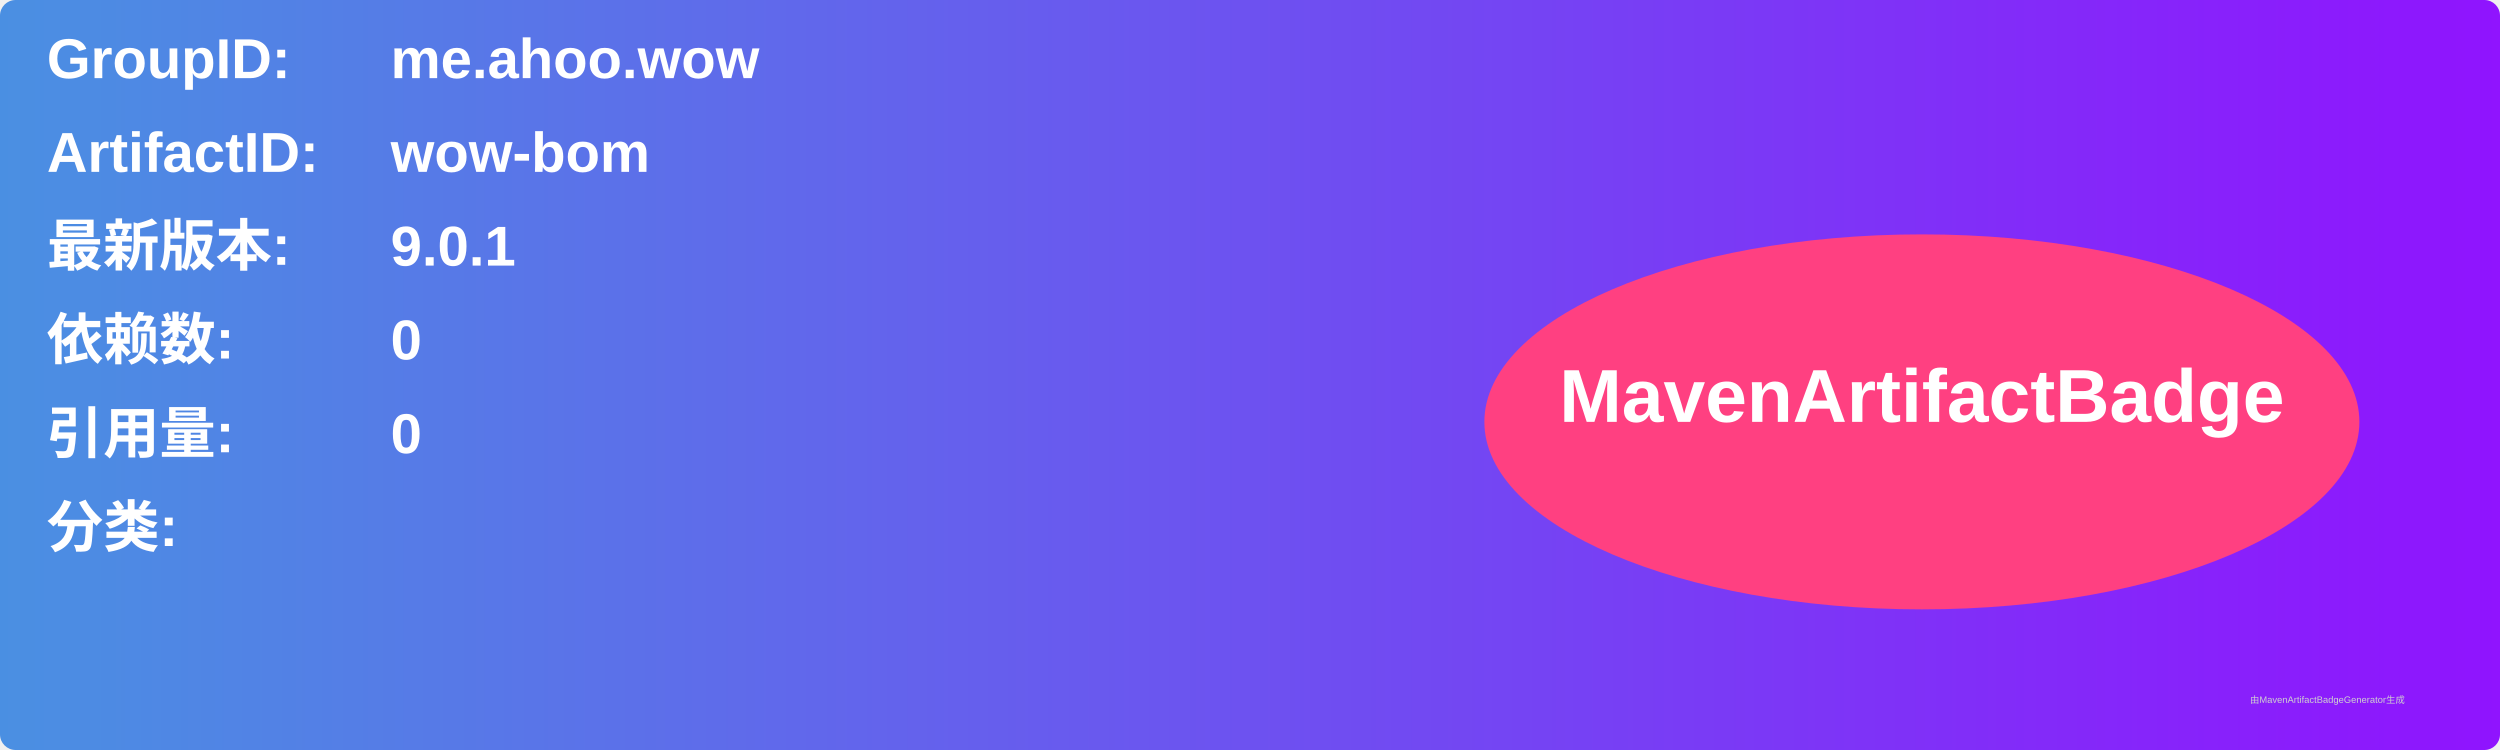
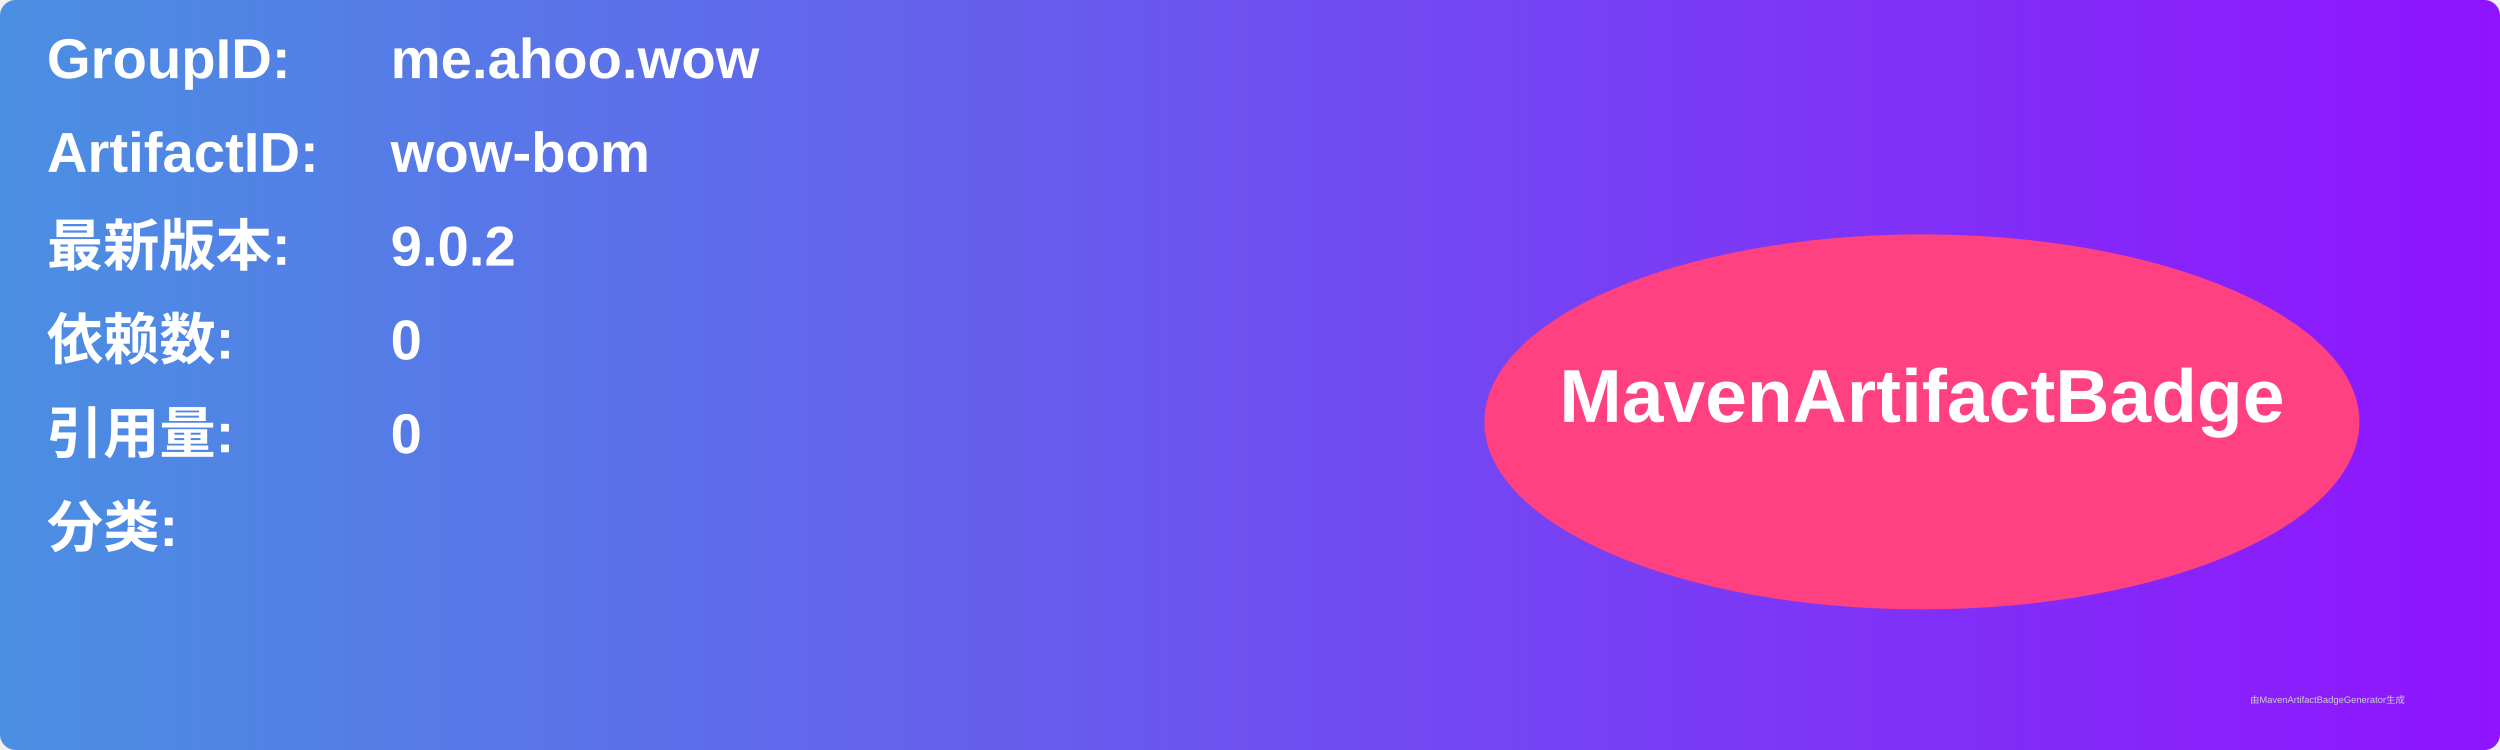
<svg xmlns="http://www.w3.org/2000/svg" width="800" height="240" viewBox="0 0 800 240">
  <linearGradient id="grad" x1="0%" y1="0%" x2="100%" y2="0%">
    <stop offset="0%" stop-color="#4a90e2" />
    <stop offset="100%" stop-color="#9013fe" />
  </linearGradient>
  <rect width="100%" height="100%" rx="5" ry="5" fill="url(#grad)" />
  <g transform="translate(15, 15)">
    <text x="0" y="10" font-family="Arial" font-size="18" fill="white" font-weight="bold" width="260">GroupID:</text>
    <text x="110" y="10" font-family="Arial" font-size="18" fill="white" font-weight="bold" width="460">me.ahoo.wow</text>
    <text x="0" y="40" font-family="Arial" font-size="18" fill="white" font-weight="bold" width="260">ArtifactID:</text>
    <text x="110" y="40" font-family="Arial" font-size="18" fill="white" font-weight="bold" width="460">wow-bom</text>
    <text x="0" y="70" font-family="Arial" font-size="18" fill="white" font-weight="bold">最新版本:</text>
    <text x="110" y="70" font-family="Arial" font-size="18" fill="white" font-weight="bold">
-       <tspan font-weight="bold">9.0.1</tspan>
+       <tspan font-weight="bold">9.0.2</tspan>
    </text>
    <text x="0" y="100" font-family="Arial" font-size="18" fill="white" font-weight="bold">依赖数: </text>
    <text x="110" y="100" font-family="Arial" font-size="18" fill="white">
      <tspan font-weight="bold">0</tspan>
    </text>
    <text x="0" y="130" font-family="Arial" font-size="18" fill="white" font-weight="bold">引用量: </text>
    <text x="110" y="130" font-family="Arial" font-size="18" fill="white">
      <tspan font-weight="bold">0</tspan>
    </text>
    <text x="0" y="160" font-family="Arial" font-size="18" fill="white" font-weight="bold">分类:</text>
    <text x="10" y="190" font-family="Arial" font-size="10" fill="white">
      <tspan font-weight="bold" />
    </text>
    <ellipse cx="600" cy="120" rx="140" ry="60" fill="#ff4081" />
    <text x="600" y="120" text-anchor="middle" font-family="Arial" font-size="24" fill="white" font-weight="bold">MavenArtifactBadge</text>
  </g>
  <text x="720" y="225" font-family="Arial" font-size="3" fill="#d0d0d0">由MavenArtifactBadgeGenerator生成</text>
</svg>
